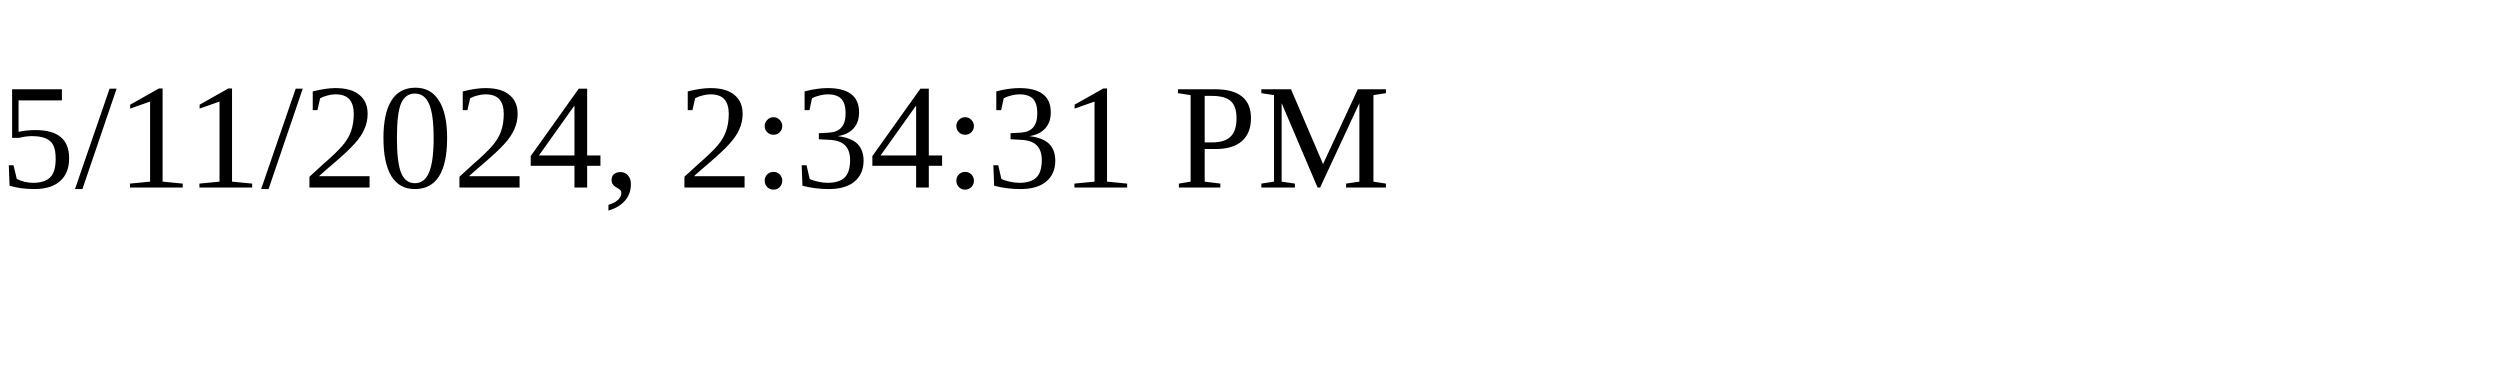
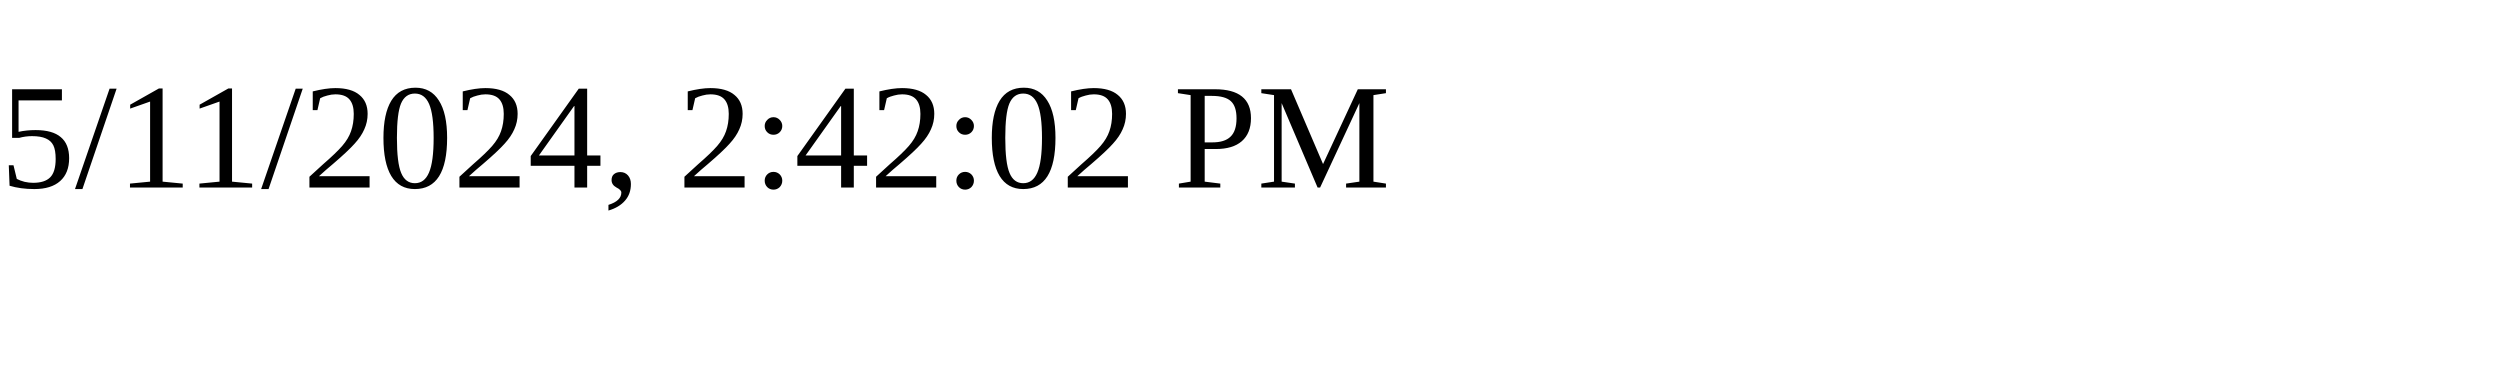
<svg xmlns="http://www.w3.org/2000/svg" height="30" width="200">
-   <text x="0" y="15">5/11/2024, 2:34:31 PM</text>
+   <text x="0" y="15">5/11/2024, 2:42:02 PM</text>
</svg>
